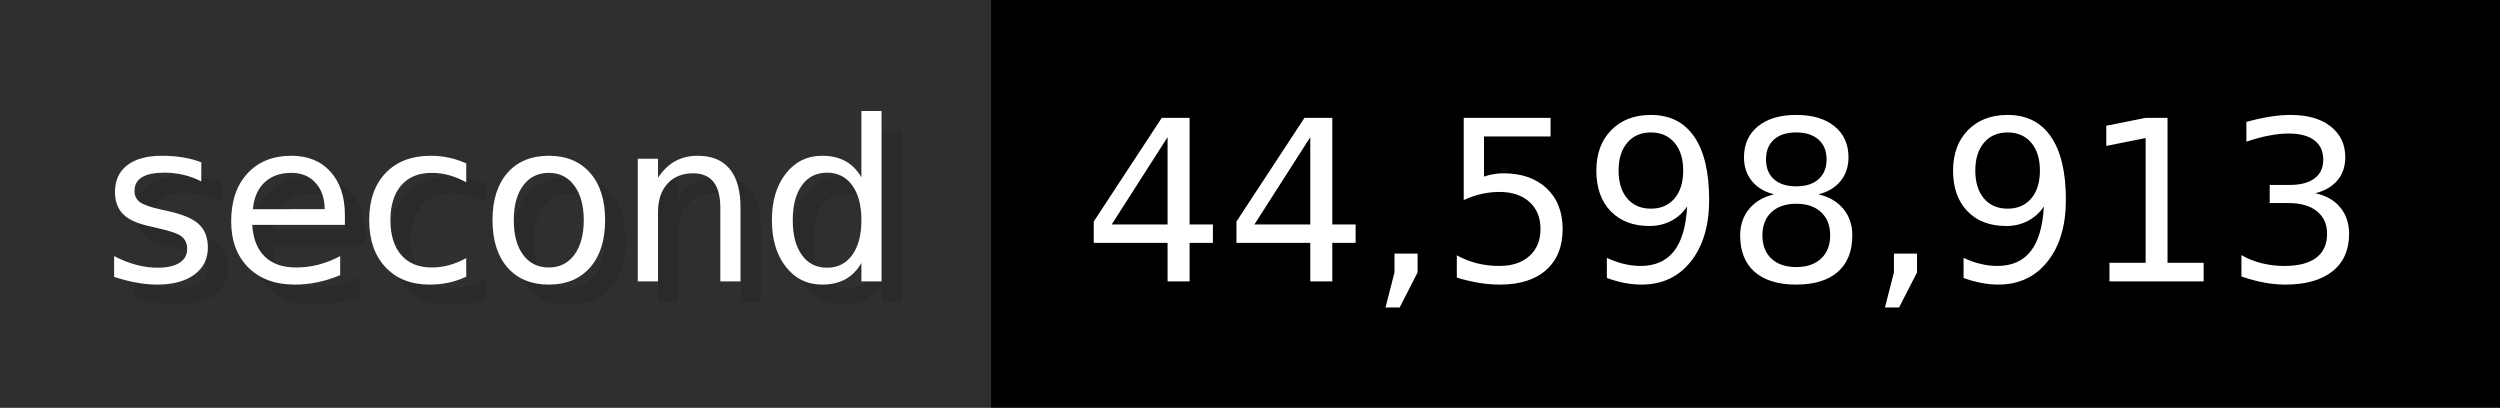
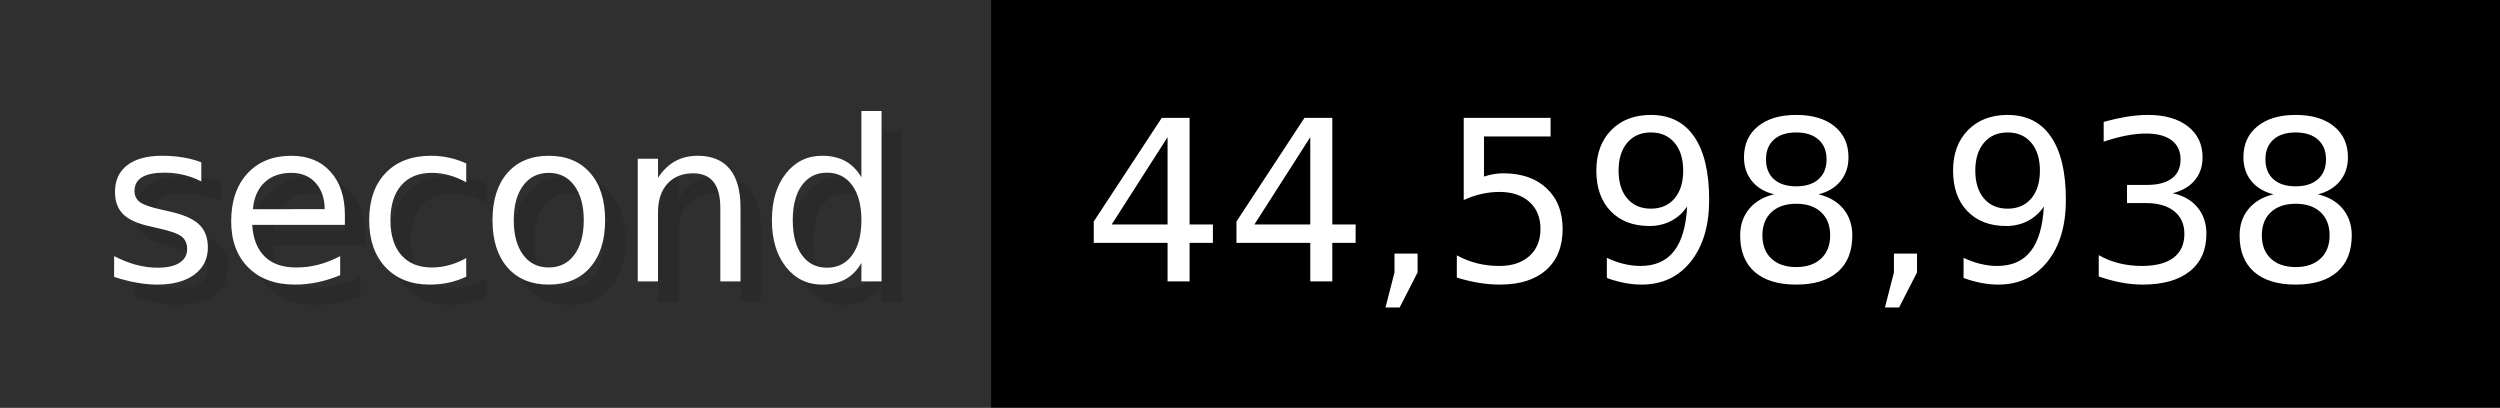
- <svg xmlns="http://www.w3.org/2000/svg" width="122.6" height="20" viewBox="0 0 1226 200" role="img" aria-label="second: 44,598,913">
+ <svg xmlns="http://www.w3.org/2000/svg" width="122.6" height="20" viewBox="0 0 1226 200" role="img" aria-label="second: 44,598,938">
  <g>
    <rect fill="#2F2F2F" width="486" height="200" />
    <rect fill="#" x="486" width="740" height="200" />
  </g>
  <g aria-hidden="true" fill="#fff" text-anchor="start" font-family="Verdana,DejaVu Sans,sans-serif" font-size="110">
    <text x="60" y="148" textLength="386" fill="#000" opacity="0.1">second</text>
    <text x="50" y="138" textLength="386">second</text>
-     <text x="541" y="148" textLength="640" fill="#000" opacity="0.1">44,598,913</text>
-     <text x="531" y="138" textLength="640">44,598,913</text>
+     <text x="541" y="148" textLength="640" fill="#000" opacity="0.1">44,598,938</text>
+     <text x="531" y="138" textLength="640">44,598,938</text>
  </g>
</svg>
